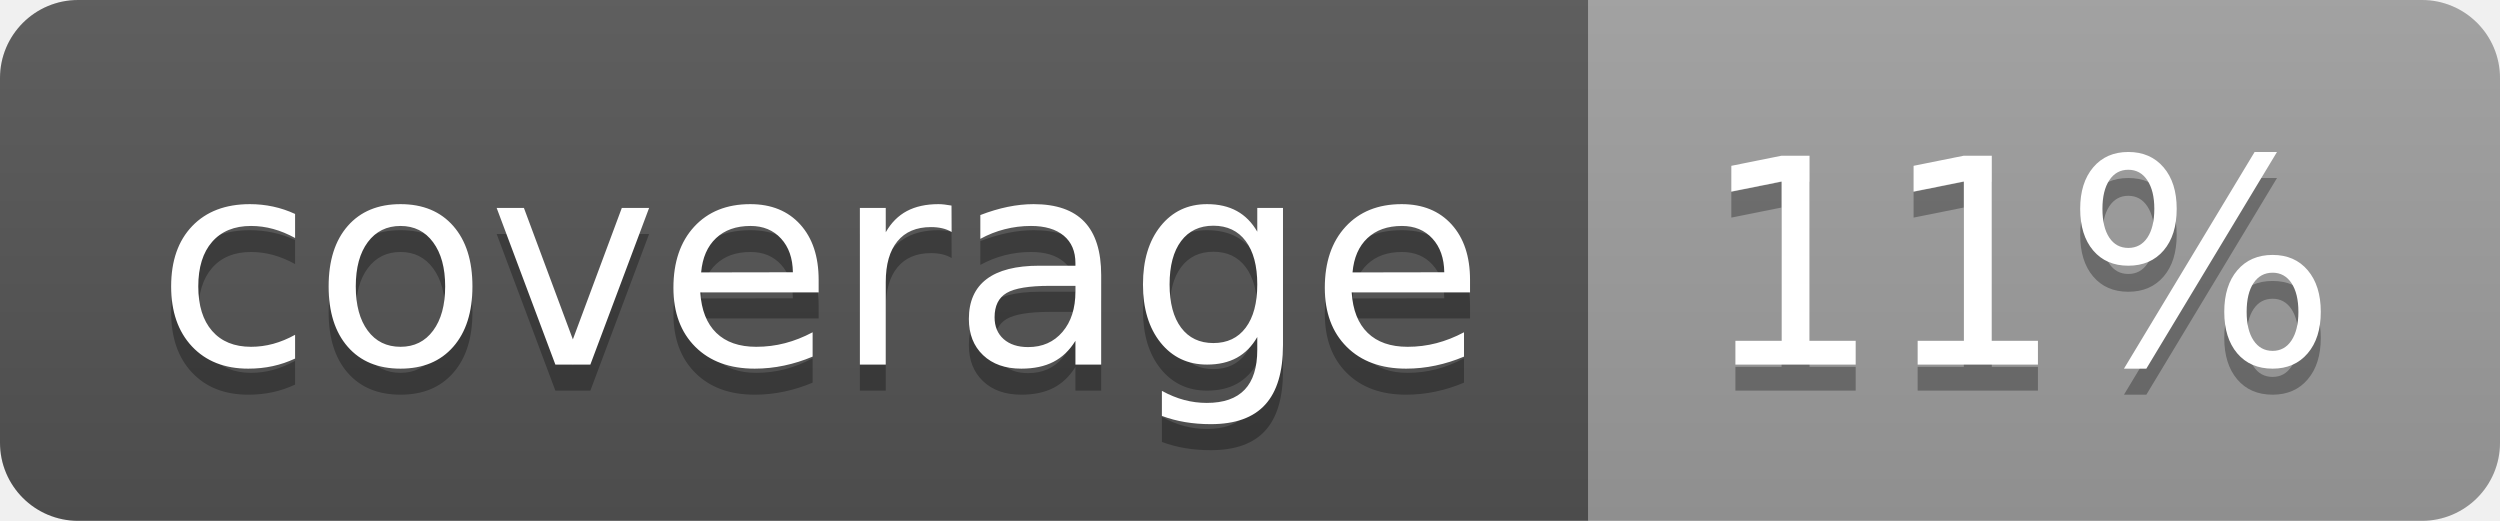
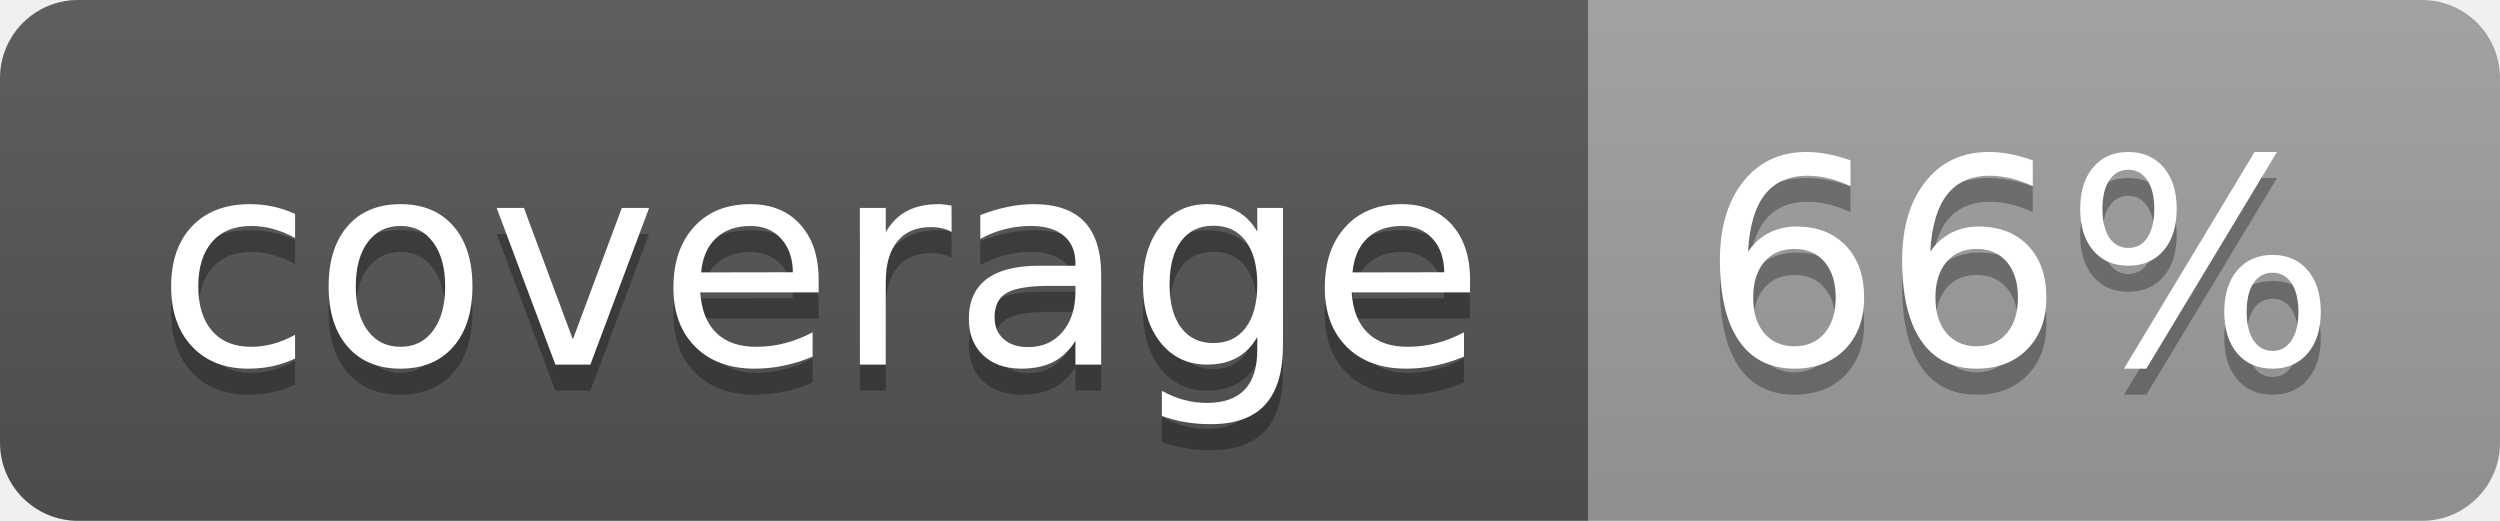
<svg xmlns="http://www.w3.org/2000/svg" width="96" height="20">
  <linearGradient id="b" x2="0" y2="100%">
    <stop offset="0" stop-color="#bbb" stop-opacity=".1" />
    <stop offset="1" stop-opacity=".1" />
  </linearGradient>
  <clipPath id="a">
    <rect width="96" height="20" rx="3" fill="#fff" />
  </clipPath>
  <g clip-path="url(#a)">
    <path fill="#555" d="M0 0h61v20H0z" />
    <path fill="#9F9F9F" d="M61 0h35v20H61z" />
    <path fill="url(#b)" d="M0 0h96v20H0z" />
  </g>
  <g fill="#fff" text-anchor="middle" font-family="DejaVu Sans,Verdana,Geneva,sans-serif" font-size="110">
    <text x="315" y="150" fill="#010101" fill-opacity=".3" transform="scale(.1)" textLength="510">coverage</text>
    <text x="315" y="140" transform="scale(.1)" textLength="510">coverage</text>
-     <text x="775" y="150" fill="#010101" fill-opacity=".3" transform="scale(.1)" textLength="250">11%</text>
-     <text x="775" y="140" transform="scale(.1)" textLength="250">11%</text>
+     <text x="775" y="150" fill="#010101" fill-opacity=".3" transform="scale(.1)" textLength="250">66%</text>
+     <text x="775" y="140" transform="scale(.1)" textLength="250">66%</text>
  </g>
</svg>
